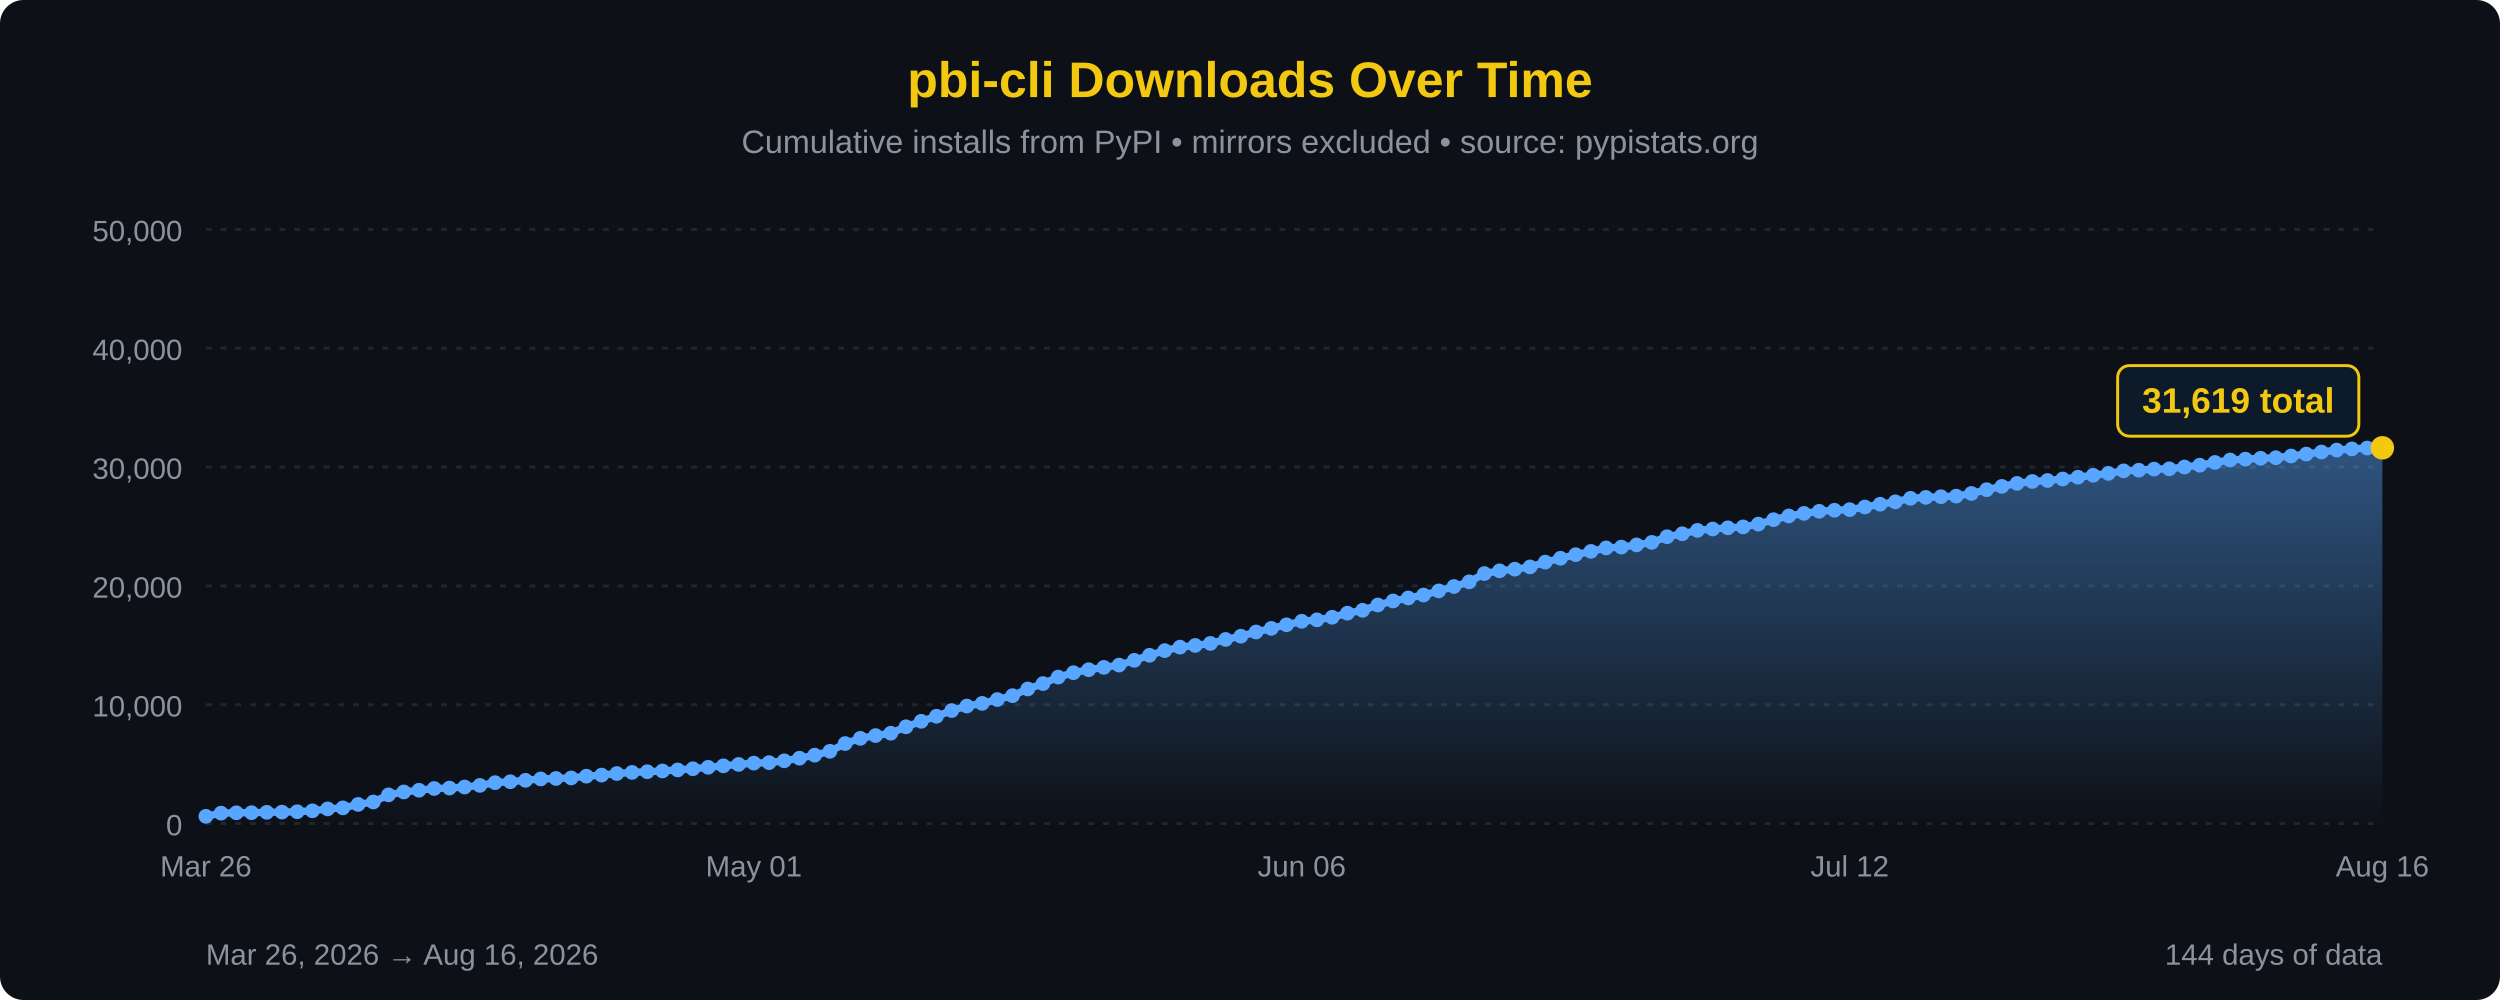
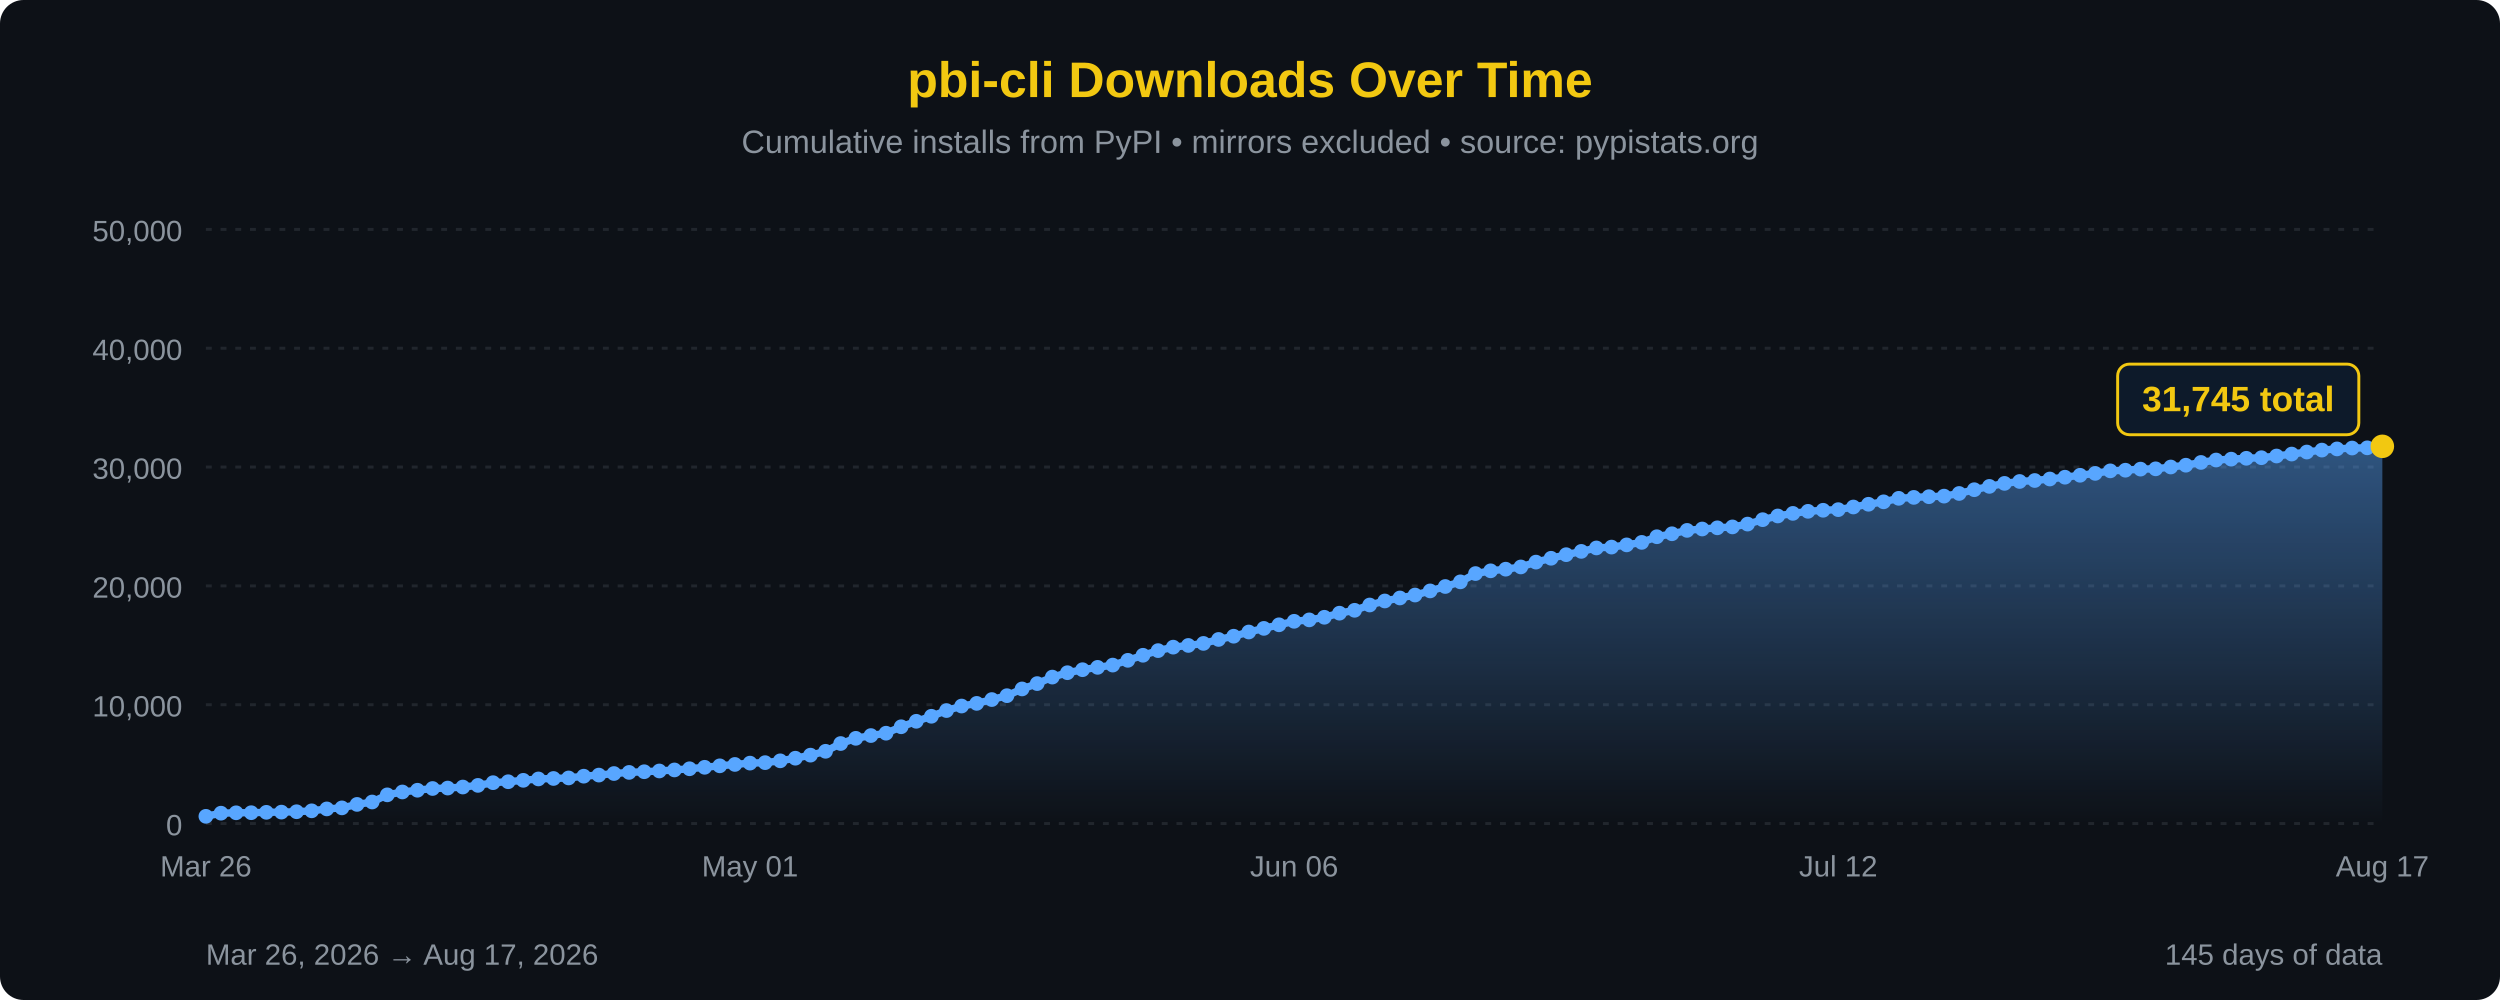
<svg xmlns="http://www.w3.org/2000/svg" width="850" height="340" viewBox="0 0 850 340">
  <defs>
    <linearGradient id="areaFill" x1="0" y1="0" x2="0" y2="1">
      <stop offset="0%" stop-color="#58a6ff" stop-opacity="0.45" />
      <stop offset="100%" stop-color="#58a6ff" stop-opacity="0" />
    </linearGradient>
  </defs>
  <rect width="100%" height="100%" fill="#0d1117" rx="8" />
  <text x="425" y="33" font-family="'Segoe UI', Arial, sans-serif" font-size="17" fill="#F2C811" text-anchor="middle" font-weight="bold">pbi-cli Downloads Over Time</text>
  <text x="425" y="52" font-family="'Segoe UI', Arial, sans-serif" font-size="11" fill="#8b949e" text-anchor="middle">Cumulative installs from PyPI • mirrors excluded • source: pypistats.org</text>
  <line x1="70" y1="280.0" x2="810" y2="280.0" stroke="#21262d" stroke-width="1" stroke-dasharray="2,3" />
  <line x1="70" y1="239.6" x2="810" y2="239.6" stroke="#21262d" stroke-width="1" stroke-dasharray="2,3" />
  <line x1="70" y1="199.2" x2="810" y2="199.2" stroke="#21262d" stroke-width="1" stroke-dasharray="2,3" />
  <line x1="70" y1="158.8" x2="810" y2="158.8" stroke="#21262d" stroke-width="1" stroke-dasharray="2,3" />
  <line x1="70" y1="118.4" x2="810" y2="118.4" stroke="#21262d" stroke-width="1" stroke-dasharray="2,3" />
  <line x1="70" y1="78.0" x2="810" y2="78.0" stroke="#21262d" stroke-width="1" stroke-dasharray="2,3" />
  <text x="62" y="284.0" font-family="'Segoe UI', Arial, sans-serif" font-size="10" fill="#8b949e" text-anchor="end">0</text>
  <text x="62" y="243.6" font-family="'Segoe UI', Arial, sans-serif" font-size="10" fill="#8b949e" text-anchor="end">10,000</text>
  <text x="62" y="203.2" font-family="'Segoe UI', Arial, sans-serif" font-size="10" fill="#8b949e" text-anchor="end">20,000</text>
  <text x="62" y="162.8" font-family="'Segoe UI', Arial, sans-serif" font-size="10" fill="#8b949e" text-anchor="end">30,000</text>
  <text x="62" y="122.4" font-family="'Segoe UI', Arial, sans-serif" font-size="10" fill="#8b949e" text-anchor="end">40,000</text>
  <text x="62" y="82.0" font-family="'Segoe UI', Arial, sans-serif" font-size="10" fill="#8b949e" text-anchor="end">50,000</text>
-   <path d="M 70.00,280 L 70.00,277.55 L 75.17,276.48 L 80.35,276.35 L 85.52,276.32 L 90.70,276.19 L 95.87,276.12 L 101.05,275.99 L 106.22,275.68 L 111.40,275.03 L 116.57,274.68 L 121.75,273.50 L 126.92,272.68 L 132.10,270.25 L 137.27,269.27 L 142.45,268.68 L 147.62,268.09 L 152.80,267.94 L 157.97,267.59 L 163.15,267.03 L 168.32,266.11 L 173.50,265.79 L 178.67,265.31 L 183.85,264.84 L 189.02,264.68 L 194.20,264.50 L 199.37,263.90 L 204.55,263.53 L 209.72,263.00 L 214.90,262.62 L 220.07,262.39 L 225.24,262.13 L 230.42,261.78 L 235.59,261.38 L 240.77,260.88 L 245.94,260.38 L 251.12,259.91 L 256.29,259.46 L 261.47,259.30 L 266.64,258.68 L 271.82,257.79 L 276.99,256.75 L 282.17,255.44 L 287.34,252.80 L 292.52,251.03 L 297.69,250.09 L 302.87,249.29 L 308.04,247.10 L 313.22,245.24 L 318.39,243.53 L 323.57,241.59 L 328.74,240.05 L 333.92,239.15 L 339.09,237.85 L 344.27,236.53 L 349.44,234.24 L 354.62,232.42 L 359.79,230.21 L 364.97,228.72 L 370.14,227.70 L 375.31,226.90 L 380.49,226.13 L 385.66,224.51 L 390.84,222.79 L 396.01,221.21 L 401.19,220.03 L 406.36,219.45 L 411.54,218.76 L 416.71,217.41 L 421.89,216.31 L 427.06,214.88 L 432.24,213.65 L 437.41,212.43 L 442.59,211.24 L 447.76,210.76 L 452.94,209.87 L 458.11,208.48 L 463.29,207.50 L 468.46,205.70 L 473.64,204.33 L 478.81,203.31 L 483.99,202.31 L 489.16,200.91 L 494.34,199.41 L 499.51,197.83 L 504.69,195.01 L 509.86,194.08 L 515.03,193.52 L 520.21,192.76 L 525.38,191.12 L 530.56,189.81 L 535.73,188.59 L 540.91,187.47 L 546.08,186.30 L 551.26,186.01 L 556.43,185.26 L 561.61,184.41 L 566.78,182.49 L 571.96,181.48 L 577.13,180.33 L 582.31,179.86 L 587.48,179.46 L 592.66,179.15 L 597.83,178.19 L 603.01,176.69 L 608.18,175.43 L 613.36,174.55 L 618.53,173.85 L 623.71,173.49 L 628.88,173.28 L 634.06,172.38 L 639.23,171.45 L 644.41,170.62 L 649.58,169.43 L 654.76,169.11 L 659.93,168.88 L 665.10,168.68 L 670.28,167.78 L 675.45,166.50 L 680.63,165.37 L 685.80,164.35 L 690.98,163.70 L 696.15,163.37 L 701.33,162.86 L 706.50,162.25 L 711.68,161.59 L 716.85,160.95 L 722.03,160.09 L 727.20,159.87 L 732.38,159.50 L 737.55,159.40 L 742.73,158.78 L 747.90,158.17 L 753.08,157.23 L 758.25,156.41 L 763.43,156.11 L 768.60,155.82 L 773.78,155.62 L 778.95,155.04 L 784.13,154.38 L 789.30,153.69 L 794.48,153.03 L 799.65,152.63 L 804.83,152.33 L 810.00,152.26 L 810.00,280 Z" fill="url(#areaFill)" />
-   <path d="M 70.00,277.55 L 75.17,276.48 L 80.35,276.35 L 85.52,276.32 L 90.70,276.19 L 95.87,276.12 L 101.05,275.99 L 106.22,275.68 L 111.40,275.03 L 116.57,274.68 L 121.75,273.50 L 126.92,272.68 L 132.10,270.25 L 137.27,269.27 L 142.45,268.68 L 147.62,268.09 L 152.80,267.94 L 157.97,267.59 L 163.15,267.03 L 168.32,266.11 L 173.50,265.79 L 178.67,265.31 L 183.85,264.84 L 189.02,264.68 L 194.20,264.50 L 199.37,263.90 L 204.55,263.53 L 209.72,263.00 L 214.90,262.62 L 220.07,262.39 L 225.24,262.13 L 230.42,261.78 L 235.59,261.38 L 240.77,260.88 L 245.94,260.38 L 251.12,259.91 L 256.29,259.46 L 261.47,259.30 L 266.64,258.68 L 271.82,257.79 L 276.99,256.75 L 282.17,255.44 L 287.34,252.80 L 292.52,251.03 L 297.69,250.09 L 302.87,249.29 L 308.04,247.10 L 313.22,245.24 L 318.39,243.53 L 323.57,241.59 L 328.74,240.05 L 333.92,239.15 L 339.09,237.85 L 344.27,236.53 L 349.44,234.24 L 354.62,232.42 L 359.79,230.21 L 364.97,228.72 L 370.14,227.70 L 375.31,226.90 L 380.49,226.13 L 385.66,224.51 L 390.84,222.79 L 396.01,221.21 L 401.19,220.03 L 406.36,219.45 L 411.54,218.76 L 416.71,217.41 L 421.89,216.31 L 427.06,214.88 L 432.24,213.65 L 437.41,212.43 L 442.59,211.24 L 447.76,210.76 L 452.94,209.87 L 458.11,208.48 L 463.29,207.50 L 468.46,205.70 L 473.64,204.33 L 478.81,203.31 L 483.99,202.31 L 489.16,200.91 L 494.34,199.41 L 499.51,197.83 L 504.69,195.01 L 509.86,194.08 L 515.03,193.52 L 520.21,192.76 L 525.38,191.12 L 530.56,189.81 L 535.73,188.59 L 540.91,187.47 L 546.08,186.30 L 551.26,186.01 L 556.43,185.26 L 561.61,184.41 L 566.78,182.49 L 571.96,181.48 L 577.13,180.33 L 582.31,179.86 L 587.48,179.46 L 592.66,179.15 L 597.83,178.19 L 603.01,176.69 L 608.18,175.43 L 613.36,174.55 L 618.53,173.85 L 623.71,173.49 L 628.88,173.28 L 634.06,172.38 L 639.23,171.45 L 644.41,170.62 L 649.58,169.43 L 654.76,169.11 L 659.93,168.88 L 665.10,168.68 L 670.28,167.78 L 675.45,166.50 L 680.63,165.37 L 685.80,164.35 L 690.98,163.70 L 696.15,163.37 L 701.33,162.86 L 706.50,162.25 L 711.68,161.59 L 716.85,160.95 L 722.03,160.09 L 727.20,159.87 L 732.38,159.50 L 737.55,159.40 L 742.73,158.78 L 747.90,158.17 L 753.08,157.23 L 758.25,156.41 L 763.43,156.11 L 768.60,155.82 L 773.78,155.62 L 778.95,155.04 L 784.13,154.38 L 789.30,153.69 L 794.48,153.03 L 799.65,152.63 L 804.83,152.33 L 810.00,152.26" fill="none" stroke="#58a6ff" stroke-width="2.5" stroke-linejoin="round" stroke-linecap="round" />
+   <path d="M 70.00,280 L 70.00,277.55 L 75.14,276.48 L 80.28,276.35 L 85.42,276.32 L 90.56,276.19 L 95.69,276.12 L 100.83,275.99 L 105.97,275.68 L 111.11,275.03 L 116.25,274.68 L 121.39,273.50 L 126.53,272.68 L 131.67,270.25 L 136.81,269.27 L 141.94,268.68 L 147.08,268.09 L 152.22,267.94 L 157.36,267.59 L 162.50,267.03 L 167.64,266.11 L 172.78,265.79 L 177.92,265.31 L 183.06,264.84 L 188.19,264.68 L 193.33,264.50 L 198.47,263.90 L 203.61,263.53 L 208.75,263.00 L 213.89,262.62 L 219.03,262.39 L 224.17,262.13 L 229.31,261.78 L 234.44,261.38 L 239.58,260.88 L 244.72,260.38 L 249.86,259.91 L 255.00,259.46 L 260.14,259.30 L 265.28,258.68 L 270.42,257.79 L 275.56,256.75 L 280.69,255.44 L 285.83,252.80 L 290.97,251.03 L 296.11,250.09 L 301.25,249.29 L 306.39,247.10 L 311.53,245.24 L 316.67,243.53 L 321.81,241.59 L 326.94,240.05 L 332.08,239.15 L 337.22,237.85 L 342.36,236.53 L 347.50,234.24 L 352.64,232.42 L 357.78,230.21 L 362.92,228.72 L 368.06,227.70 L 373.19,226.90 L 378.33,226.13 L 383.47,224.51 L 388.61,222.79 L 393.75,221.21 L 398.89,220.03 L 404.03,219.45 L 409.17,218.76 L 414.31,217.41 L 419.44,216.31 L 424.58,214.88 L 429.72,213.65 L 434.86,212.43 L 440.00,211.24 L 445.14,210.76 L 450.28,209.87 L 455.42,208.48 L 460.56,207.50 L 465.69,205.70 L 470.83,204.33 L 475.97,203.31 L 481.11,202.31 L 486.25,200.91 L 491.39,199.41 L 496.53,197.83 L 501.67,195.01 L 506.81,194.08 L 511.94,193.52 L 517.08,192.76 L 522.22,191.12 L 527.36,189.81 L 532.50,188.59 L 537.64,187.47 L 542.78,186.30 L 547.92,186.01 L 553.06,185.26 L 558.19,184.41 L 563.33,182.49 L 568.47,181.48 L 573.61,180.33 L 578.75,179.86 L 583.89,179.46 L 589.03,179.15 L 594.17,178.19 L 599.31,176.69 L 604.44,175.43 L 609.58,174.55 L 614.72,173.85 L 619.86,173.49 L 625.00,173.28 L 630.14,172.38 L 635.28,171.45 L 640.42,170.62 L 645.56,169.43 L 650.69,169.11 L 655.83,168.88 L 660.97,168.68 L 666.11,167.78 L 671.25,166.50 L 676.39,165.37 L 681.53,164.35 L 686.67,163.70 L 691.81,163.37 L 696.94,162.86 L 702.08,162.25 L 707.22,161.59 L 712.36,160.95 L 717.50,160.09 L 722.64,159.87 L 727.78,159.50 L 732.92,159.40 L 738.06,158.78 L 743.19,158.17 L 748.33,157.23 L 753.47,156.41 L 758.61,156.11 L 763.75,155.82 L 768.89,155.62 L 774.03,155.04 L 779.17,154.38 L 784.31,153.69 L 789.44,153.03 L 794.58,152.63 L 799.72,152.33 L 804.86,152.26 L 810.00,151.75 L 810.00,280 Z" fill="url(#areaFill)" />
+   <path d="M 70.00,277.55 L 75.14,276.48 L 80.28,276.35 L 85.42,276.32 L 90.56,276.19 L 95.69,276.12 L 100.83,275.99 L 105.97,275.68 L 111.11,275.03 L 116.25,274.68 L 121.39,273.50 L 126.53,272.68 L 131.67,270.25 L 136.81,269.27 L 141.94,268.68 L 147.08,268.09 L 152.22,267.94 L 157.36,267.59 L 162.50,267.03 L 167.64,266.11 L 172.78,265.79 L 177.92,265.31 L 183.06,264.84 L 188.19,264.68 L 193.33,264.50 L 198.47,263.90 L 203.61,263.53 L 208.75,263.00 L 213.89,262.62 L 219.03,262.39 L 224.17,262.13 L 229.31,261.78 L 234.44,261.38 L 239.58,260.88 L 244.72,260.38 L 249.86,259.91 L 255.00,259.46 L 260.14,259.30 L 265.28,258.68 L 270.42,257.79 L 275.56,256.75 L 280.69,255.44 L 285.83,252.80 L 290.97,251.03 L 296.11,250.09 L 301.25,249.29 L 306.39,247.10 L 311.53,245.24 L 316.67,243.53 L 321.81,241.59 L 326.94,240.05 L 332.08,239.15 L 337.22,237.85 L 342.36,236.53 L 347.50,234.24 L 352.64,232.42 L 357.78,230.21 L 362.92,228.72 L 368.06,227.70 L 373.19,226.90 L 378.33,226.13 L 383.47,224.51 L 388.61,222.79 L 393.75,221.21 L 398.89,220.03 L 404.03,219.45 L 409.17,218.76 L 414.31,217.41 L 419.44,216.31 L 424.58,214.88 L 429.72,213.65 L 434.86,212.43 L 440.00,211.24 L 445.14,210.76 L 450.28,209.87 L 455.42,208.48 L 460.56,207.50 L 465.69,205.70 L 470.83,204.33 L 475.97,203.31 L 481.11,202.31 L 486.25,200.91 L 491.39,199.41 L 496.53,197.83 L 501.67,195.01 L 506.81,194.08 L 511.94,193.52 L 517.08,192.76 L 522.22,191.12 L 527.36,189.81 L 532.50,188.59 L 537.64,187.47 L 542.78,186.30 L 547.92,186.01 L 553.06,185.26 L 558.19,184.41 L 563.33,182.49 L 568.47,181.48 L 573.61,180.33 L 578.75,179.86 L 583.89,179.46 L 589.03,179.15 L 594.17,178.19 L 599.31,176.69 L 604.44,175.43 L 609.58,174.55 L 614.72,173.85 L 619.86,173.49 L 625.00,173.28 L 630.14,172.38 L 635.28,171.45 L 640.42,170.62 L 645.56,169.43 L 650.69,169.11 L 655.83,168.88 L 660.97,168.68 L 666.11,167.78 L 671.25,166.50 L 676.39,165.37 L 681.53,164.35 L 686.67,163.70 L 691.81,163.37 L 696.94,162.86 L 702.08,162.25 L 707.22,161.59 L 712.36,160.95 L 717.50,160.09 L 722.64,159.87 L 727.78,159.50 L 732.92,159.40 L 738.06,158.78 L 743.19,158.17 L 748.33,157.23 L 753.47,156.41 L 758.61,156.11 L 763.75,155.82 L 768.89,155.62 L 774.03,155.04 L 779.17,154.38 L 784.31,153.69 L 789.44,153.03 L 794.58,152.63 L 799.72,152.33 L 804.86,152.26 L 810.00,151.75" fill="none" stroke="#58a6ff" stroke-width="2.5" stroke-linejoin="round" stroke-linecap="round" />
  <circle cx="70.00" cy="277.55" r="2.5" fill="#58a6ff" />
-   <circle cx="75.17" cy="276.48" r="2.5" fill="#58a6ff" />
-   <circle cx="80.35" cy="276.35" r="2.5" fill="#58a6ff" />
-   <circle cx="85.52" cy="276.32" r="2.5" fill="#58a6ff" />
-   <circle cx="90.70" cy="276.19" r="2.5" fill="#58a6ff" />
-   <circle cx="95.87" cy="276.12" r="2.5" fill="#58a6ff" />
-   <circle cx="101.05" cy="275.99" r="2.5" fill="#58a6ff" />
-   <circle cx="106.22" cy="275.68" r="2.5" fill="#58a6ff" />
-   <circle cx="111.40" cy="275.03" r="2.5" fill="#58a6ff" />
-   <circle cx="116.57" cy="274.68" r="2.5" fill="#58a6ff" />
-   <circle cx="121.75" cy="273.50" r="2.5" fill="#58a6ff" />
-   <circle cx="126.92" cy="272.68" r="2.5" fill="#58a6ff" />
-   <circle cx="132.10" cy="270.25" r="2.5" fill="#58a6ff" />
-   <circle cx="137.27" cy="269.27" r="2.5" fill="#58a6ff" />
-   <circle cx="142.45" cy="268.68" r="2.5" fill="#58a6ff" />
-   <circle cx="147.62" cy="268.09" r="2.5" fill="#58a6ff" />
-   <circle cx="152.80" cy="267.94" r="2.5" fill="#58a6ff" />
-   <circle cx="157.97" cy="267.59" r="2.5" fill="#58a6ff" />
-   <circle cx="163.15" cy="267.03" r="2.5" fill="#58a6ff" />
-   <circle cx="168.32" cy="266.11" r="2.5" fill="#58a6ff" />
-   <circle cx="173.50" cy="265.79" r="2.5" fill="#58a6ff" />
-   <circle cx="178.67" cy="265.31" r="2.5" fill="#58a6ff" />
-   <circle cx="183.85" cy="264.84" r="2.5" fill="#58a6ff" />
-   <circle cx="189.02" cy="264.68" r="2.5" fill="#58a6ff" />
-   <circle cx="194.20" cy="264.50" r="2.5" fill="#58a6ff" />
-   <circle cx="199.37" cy="263.90" r="2.5" fill="#58a6ff" />
-   <circle cx="204.55" cy="263.53" r="2.5" fill="#58a6ff" />
-   <circle cx="209.72" cy="263.00" r="2.5" fill="#58a6ff" />
-   <circle cx="214.90" cy="262.62" r="2.5" fill="#58a6ff" />
-   <circle cx="220.07" cy="262.39" r="2.5" fill="#58a6ff" />
-   <circle cx="225.24" cy="262.13" r="2.5" fill="#58a6ff" />
-   <circle cx="230.42" cy="261.78" r="2.5" fill="#58a6ff" />
-   <circle cx="235.59" cy="261.38" r="2.5" fill="#58a6ff" />
-   <circle cx="240.77" cy="260.88" r="2.5" fill="#58a6ff" />
-   <circle cx="245.94" cy="260.38" r="2.5" fill="#58a6ff" />
-   <circle cx="251.12" cy="259.91" r="2.5" fill="#58a6ff" />
-   <circle cx="256.29" cy="259.46" r="2.5" fill="#58a6ff" />
-   <circle cx="261.47" cy="259.30" r="2.5" fill="#58a6ff" />
-   <circle cx="266.64" cy="258.68" r="2.5" fill="#58a6ff" />
-   <circle cx="271.82" cy="257.79" r="2.5" fill="#58a6ff" />
-   <circle cx="276.99" cy="256.75" r="2.5" fill="#58a6ff" />
-   <circle cx="282.17" cy="255.44" r="2.5" fill="#58a6ff" />
-   <circle cx="287.34" cy="252.80" r="2.5" fill="#58a6ff" />
-   <circle cx="292.52" cy="251.03" r="2.5" fill="#58a6ff" />
-   <circle cx="297.69" cy="250.09" r="2.5" fill="#58a6ff" />
-   <circle cx="302.87" cy="249.29" r="2.5" fill="#58a6ff" />
-   <circle cx="308.04" cy="247.10" r="2.5" fill="#58a6ff" />
-   <circle cx="313.22" cy="245.24" r="2.5" fill="#58a6ff" />
-   <circle cx="318.39" cy="243.53" r="2.5" fill="#58a6ff" />
-   <circle cx="323.57" cy="241.59" r="2.5" fill="#58a6ff" />
-   <circle cx="328.74" cy="240.05" r="2.5" fill="#58a6ff" />
-   <circle cx="333.92" cy="239.15" r="2.5" fill="#58a6ff" />
-   <circle cx="339.09" cy="237.85" r="2.5" fill="#58a6ff" />
-   <circle cx="344.27" cy="236.53" r="2.5" fill="#58a6ff" />
-   <circle cx="349.44" cy="234.24" r="2.5" fill="#58a6ff" />
-   <circle cx="354.62" cy="232.42" r="2.5" fill="#58a6ff" />
-   <circle cx="359.79" cy="230.21" r="2.5" fill="#58a6ff" />
-   <circle cx="364.97" cy="228.72" r="2.5" fill="#58a6ff" />
-   <circle cx="370.14" cy="227.70" r="2.5" fill="#58a6ff" />
-   <circle cx="375.31" cy="226.90" r="2.5" fill="#58a6ff" />
-   <circle cx="380.49" cy="226.13" r="2.5" fill="#58a6ff" />
-   <circle cx="385.66" cy="224.51" r="2.5" fill="#58a6ff" />
-   <circle cx="390.84" cy="222.79" r="2.5" fill="#58a6ff" />
-   <circle cx="396.01" cy="221.21" r="2.5" fill="#58a6ff" />
-   <circle cx="401.19" cy="220.03" r="2.5" fill="#58a6ff" />
-   <circle cx="406.36" cy="219.45" r="2.5" fill="#58a6ff" />
-   <circle cx="411.54" cy="218.76" r="2.5" fill="#58a6ff" />
-   <circle cx="416.71" cy="217.41" r="2.5" fill="#58a6ff" />
-   <circle cx="421.89" cy="216.31" r="2.5" fill="#58a6ff" />
-   <circle cx="427.06" cy="214.88" r="2.5" fill="#58a6ff" />
-   <circle cx="432.24" cy="213.65" r="2.5" fill="#58a6ff" />
-   <circle cx="437.41" cy="212.43" r="2.5" fill="#58a6ff" />
-   <circle cx="442.59" cy="211.24" r="2.5" fill="#58a6ff" />
-   <circle cx="447.76" cy="210.76" r="2.5" fill="#58a6ff" />
-   <circle cx="452.94" cy="209.87" r="2.5" fill="#58a6ff" />
-   <circle cx="458.11" cy="208.48" r="2.5" fill="#58a6ff" />
-   <circle cx="463.29" cy="207.50" r="2.5" fill="#58a6ff" />
-   <circle cx="468.46" cy="205.70" r="2.5" fill="#58a6ff" />
-   <circle cx="473.64" cy="204.33" r="2.5" fill="#58a6ff" />
-   <circle cx="478.81" cy="203.31" r="2.5" fill="#58a6ff" />
-   <circle cx="483.99" cy="202.31" r="2.5" fill="#58a6ff" />
-   <circle cx="489.16" cy="200.91" r="2.5" fill="#58a6ff" />
-   <circle cx="494.34" cy="199.41" r="2.5" fill="#58a6ff" />
-   <circle cx="499.51" cy="197.83" r="2.5" fill="#58a6ff" />
-   <circle cx="504.69" cy="195.01" r="2.5" fill="#58a6ff" />
-   <circle cx="509.86" cy="194.08" r="2.5" fill="#58a6ff" />
-   <circle cx="515.03" cy="193.52" r="2.5" fill="#58a6ff" />
-   <circle cx="520.21" cy="192.76" r="2.5" fill="#58a6ff" />
-   <circle cx="525.38" cy="191.12" r="2.5" fill="#58a6ff" />
-   <circle cx="530.56" cy="189.81" r="2.5" fill="#58a6ff" />
-   <circle cx="535.73" cy="188.59" r="2.5" fill="#58a6ff" />
-   <circle cx="540.91" cy="187.47" r="2.5" fill="#58a6ff" />
-   <circle cx="546.08" cy="186.30" r="2.5" fill="#58a6ff" />
-   <circle cx="551.26" cy="186.01" r="2.5" fill="#58a6ff" />
-   <circle cx="556.43" cy="185.26" r="2.5" fill="#58a6ff" />
-   <circle cx="561.61" cy="184.41" r="2.5" fill="#58a6ff" />
-   <circle cx="566.78" cy="182.49" r="2.5" fill="#58a6ff" />
-   <circle cx="571.96" cy="181.48" r="2.5" fill="#58a6ff" />
-   <circle cx="577.13" cy="180.33" r="2.5" fill="#58a6ff" />
-   <circle cx="582.31" cy="179.86" r="2.5" fill="#58a6ff" />
-   <circle cx="587.48" cy="179.46" r="2.5" fill="#58a6ff" />
-   <circle cx="592.66" cy="179.15" r="2.5" fill="#58a6ff" />
-   <circle cx="597.83" cy="178.19" r="2.5" fill="#58a6ff" />
-   <circle cx="603.01" cy="176.69" r="2.5" fill="#58a6ff" />
-   <circle cx="608.18" cy="175.43" r="2.5" fill="#58a6ff" />
-   <circle cx="613.36" cy="174.55" r="2.5" fill="#58a6ff" />
-   <circle cx="618.53" cy="173.85" r="2.5" fill="#58a6ff" />
-   <circle cx="623.71" cy="173.49" r="2.5" fill="#58a6ff" />
-   <circle cx="628.88" cy="173.28" r="2.5" fill="#58a6ff" />
-   <circle cx="634.06" cy="172.38" r="2.5" fill="#58a6ff" />
-   <circle cx="639.23" cy="171.45" r="2.5" fill="#58a6ff" />
-   <circle cx="644.41" cy="170.62" r="2.5" fill="#58a6ff" />
-   <circle cx="649.58" cy="169.43" r="2.5" fill="#58a6ff" />
-   <circle cx="654.76" cy="169.11" r="2.5" fill="#58a6ff" />
-   <circle cx="659.93" cy="168.88" r="2.5" fill="#58a6ff" />
-   <circle cx="665.10" cy="168.68" r="2.5" fill="#58a6ff" />
-   <circle cx="670.28" cy="167.78" r="2.5" fill="#58a6ff" />
-   <circle cx="675.45" cy="166.50" r="2.5" fill="#58a6ff" />
-   <circle cx="680.63" cy="165.37" r="2.5" fill="#58a6ff" />
-   <circle cx="685.80" cy="164.35" r="2.5" fill="#58a6ff" />
-   <circle cx="690.98" cy="163.70" r="2.5" fill="#58a6ff" />
-   <circle cx="696.15" cy="163.37" r="2.5" fill="#58a6ff" />
-   <circle cx="701.33" cy="162.86" r="2.5" fill="#58a6ff" />
-   <circle cx="706.50" cy="162.25" r="2.5" fill="#58a6ff" />
-   <circle cx="711.68" cy="161.59" r="2.5" fill="#58a6ff" />
-   <circle cx="716.85" cy="160.95" r="2.5" fill="#58a6ff" />
-   <circle cx="722.03" cy="160.09" r="2.5" fill="#58a6ff" />
-   <circle cx="727.20" cy="159.87" r="2.5" fill="#58a6ff" />
-   <circle cx="732.38" cy="159.50" r="2.5" fill="#58a6ff" />
-   <circle cx="737.55" cy="159.40" r="2.5" fill="#58a6ff" />
-   <circle cx="742.73" cy="158.78" r="2.5" fill="#58a6ff" />
-   <circle cx="747.90" cy="158.17" r="2.5" fill="#58a6ff" />
-   <circle cx="753.08" cy="157.23" r="2.5" fill="#58a6ff" />
-   <circle cx="758.25" cy="156.41" r="2.5" fill="#58a6ff" />
-   <circle cx="763.43" cy="156.11" r="2.5" fill="#58a6ff" />
-   <circle cx="768.60" cy="155.82" r="2.5" fill="#58a6ff" />
-   <circle cx="773.78" cy="155.62" r="2.5" fill="#58a6ff" />
-   <circle cx="778.95" cy="155.04" r="2.5" fill="#58a6ff" />
-   <circle cx="784.13" cy="154.38" r="2.5" fill="#58a6ff" />
-   <circle cx="789.30" cy="153.69" r="2.5" fill="#58a6ff" />
-   <circle cx="794.48" cy="153.03" r="2.5" fill="#58a6ff" />
-   <circle cx="799.65" cy="152.63" r="2.5" fill="#58a6ff" />
-   <circle cx="804.83" cy="152.33" r="2.5" fill="#58a6ff" />
-   <circle cx="810.00" cy="152.26" r="4" fill="#F2C811" />
-   <rect x="720.0" y="124.3" width="82" height="24" rx="4" fill="#0d1a2a" stroke="#F2C811" stroke-width="1" />
-   <text x="761.0" y="140.3" font-family="'Segoe UI', Arial, sans-serif" font-size="12" fill="#F2C811" text-anchor="middle" font-weight="bold">31,619 total</text>
+   <circle cx="75.14" cy="276.48" r="2.5" fill="#58a6ff" />
+   <circle cx="80.28" cy="276.35" r="2.5" fill="#58a6ff" />
+   <circle cx="85.42" cy="276.32" r="2.5" fill="#58a6ff" />
+   <circle cx="90.56" cy="276.19" r="2.5" fill="#58a6ff" />
+   <circle cx="95.69" cy="276.12" r="2.5" fill="#58a6ff" />
+   <circle cx="100.83" cy="275.99" r="2.5" fill="#58a6ff" />
+   <circle cx="105.97" cy="275.68" r="2.5" fill="#58a6ff" />
+   <circle cx="111.11" cy="275.03" r="2.5" fill="#58a6ff" />
+   <circle cx="116.25" cy="274.68" r="2.5" fill="#58a6ff" />
+   <circle cx="121.39" cy="273.50" r="2.5" fill="#58a6ff" />
+   <circle cx="126.53" cy="272.68" r="2.5" fill="#58a6ff" />
+   <circle cx="131.67" cy="270.25" r="2.5" fill="#58a6ff" />
+   <circle cx="136.81" cy="269.27" r="2.5" fill="#58a6ff" />
+   <circle cx="141.94" cy="268.68" r="2.5" fill="#58a6ff" />
+   <circle cx="147.08" cy="268.09" r="2.5" fill="#58a6ff" />
+   <circle cx="152.22" cy="267.94" r="2.5" fill="#58a6ff" />
+   <circle cx="157.36" cy="267.59" r="2.5" fill="#58a6ff" />
+   <circle cx="162.50" cy="267.03" r="2.5" fill="#58a6ff" />
+   <circle cx="167.64" cy="266.11" r="2.5" fill="#58a6ff" />
+   <circle cx="172.78" cy="265.79" r="2.5" fill="#58a6ff" />
+   <circle cx="177.92" cy="265.31" r="2.5" fill="#58a6ff" />
+   <circle cx="183.06" cy="264.84" r="2.5" fill="#58a6ff" />
+   <circle cx="188.19" cy="264.68" r="2.5" fill="#58a6ff" />
+   <circle cx="193.33" cy="264.50" r="2.5" fill="#58a6ff" />
+   <circle cx="198.47" cy="263.90" r="2.5" fill="#58a6ff" />
+   <circle cx="203.61" cy="263.53" r="2.5" fill="#58a6ff" />
+   <circle cx="208.75" cy="263.00" r="2.5" fill="#58a6ff" />
+   <circle cx="213.89" cy="262.62" r="2.5" fill="#58a6ff" />
+   <circle cx="219.03" cy="262.39" r="2.5" fill="#58a6ff" />
+   <circle cx="224.17" cy="262.13" r="2.5" fill="#58a6ff" />
+   <circle cx="229.31" cy="261.78" r="2.5" fill="#58a6ff" />
+   <circle cx="234.44" cy="261.38" r="2.5" fill="#58a6ff" />
+   <circle cx="239.58" cy="260.88" r="2.5" fill="#58a6ff" />
+   <circle cx="244.72" cy="260.38" r="2.5" fill="#58a6ff" />
+   <circle cx="249.86" cy="259.91" r="2.5" fill="#58a6ff" />
+   <circle cx="255.00" cy="259.46" r="2.5" fill="#58a6ff" />
+   <circle cx="260.14" cy="259.30" r="2.5" fill="#58a6ff" />
+   <circle cx="265.28" cy="258.68" r="2.5" fill="#58a6ff" />
+   <circle cx="270.42" cy="257.79" r="2.5" fill="#58a6ff" />
+   <circle cx="275.56" cy="256.75" r="2.5" fill="#58a6ff" />
+   <circle cx="280.69" cy="255.44" r="2.5" fill="#58a6ff" />
+   <circle cx="285.83" cy="252.80" r="2.5" fill="#58a6ff" />
+   <circle cx="290.97" cy="251.03" r="2.5" fill="#58a6ff" />
+   <circle cx="296.11" cy="250.09" r="2.5" fill="#58a6ff" />
+   <circle cx="301.25" cy="249.29" r="2.5" fill="#58a6ff" />
+   <circle cx="306.39" cy="247.10" r="2.5" fill="#58a6ff" />
+   <circle cx="311.53" cy="245.24" r="2.5" fill="#58a6ff" />
+   <circle cx="316.67" cy="243.53" r="2.5" fill="#58a6ff" />
+   <circle cx="321.81" cy="241.59" r="2.5" fill="#58a6ff" />
+   <circle cx="326.94" cy="240.05" r="2.5" fill="#58a6ff" />
+   <circle cx="332.08" cy="239.15" r="2.5" fill="#58a6ff" />
+   <circle cx="337.22" cy="237.85" r="2.5" fill="#58a6ff" />
+   <circle cx="342.36" cy="236.53" r="2.5" fill="#58a6ff" />
+   <circle cx="347.50" cy="234.24" r="2.5" fill="#58a6ff" />
+   <circle cx="352.64" cy="232.42" r="2.5" fill="#58a6ff" />
+   <circle cx="357.78" cy="230.21" r="2.5" fill="#58a6ff" />
+   <circle cx="362.92" cy="228.72" r="2.5" fill="#58a6ff" />
+   <circle cx="368.06" cy="227.70" r="2.5" fill="#58a6ff" />
+   <circle cx="373.19" cy="226.90" r="2.5" fill="#58a6ff" />
+   <circle cx="378.33" cy="226.13" r="2.5" fill="#58a6ff" />
+   <circle cx="383.47" cy="224.51" r="2.5" fill="#58a6ff" />
+   <circle cx="388.61" cy="222.79" r="2.5" fill="#58a6ff" />
+   <circle cx="393.75" cy="221.21" r="2.5" fill="#58a6ff" />
+   <circle cx="398.89" cy="220.03" r="2.5" fill="#58a6ff" />
+   <circle cx="404.03" cy="219.45" r="2.5" fill="#58a6ff" />
+   <circle cx="409.17" cy="218.76" r="2.5" fill="#58a6ff" />
+   <circle cx="414.31" cy="217.41" r="2.5" fill="#58a6ff" />
+   <circle cx="419.44" cy="216.31" r="2.5" fill="#58a6ff" />
+   <circle cx="424.58" cy="214.88" r="2.5" fill="#58a6ff" />
+   <circle cx="429.72" cy="213.65" r="2.5" fill="#58a6ff" />
+   <circle cx="434.86" cy="212.43" r="2.5" fill="#58a6ff" />
+   <circle cx="440.00" cy="211.24" r="2.5" fill="#58a6ff" />
+   <circle cx="445.14" cy="210.76" r="2.5" fill="#58a6ff" />
+   <circle cx="450.28" cy="209.87" r="2.5" fill="#58a6ff" />
+   <circle cx="455.42" cy="208.48" r="2.5" fill="#58a6ff" />
+   <circle cx="460.56" cy="207.50" r="2.5" fill="#58a6ff" />
+   <circle cx="465.69" cy="205.70" r="2.5" fill="#58a6ff" />
+   <circle cx="470.83" cy="204.33" r="2.5" fill="#58a6ff" />
+   <circle cx="475.97" cy="203.31" r="2.5" fill="#58a6ff" />
+   <circle cx="481.11" cy="202.31" r="2.5" fill="#58a6ff" />
+   <circle cx="486.25" cy="200.91" r="2.5" fill="#58a6ff" />
+   <circle cx="491.39" cy="199.41" r="2.5" fill="#58a6ff" />
+   <circle cx="496.53" cy="197.83" r="2.5" fill="#58a6ff" />
+   <circle cx="501.67" cy="195.01" r="2.5" fill="#58a6ff" />
+   <circle cx="506.81" cy="194.08" r="2.5" fill="#58a6ff" />
+   <circle cx="511.94" cy="193.52" r="2.5" fill="#58a6ff" />
+   <circle cx="517.08" cy="192.76" r="2.5" fill="#58a6ff" />
+   <circle cx="522.22" cy="191.12" r="2.5" fill="#58a6ff" />
+   <circle cx="527.36" cy="189.81" r="2.5" fill="#58a6ff" />
+   <circle cx="532.50" cy="188.59" r="2.5" fill="#58a6ff" />
+   <circle cx="537.64" cy="187.47" r="2.5" fill="#58a6ff" />
+   <circle cx="542.78" cy="186.30" r="2.5" fill="#58a6ff" />
+   <circle cx="547.92" cy="186.01" r="2.5" fill="#58a6ff" />
+   <circle cx="553.06" cy="185.26" r="2.5" fill="#58a6ff" />
+   <circle cx="558.19" cy="184.41" r="2.5" fill="#58a6ff" />
+   <circle cx="563.33" cy="182.49" r="2.5" fill="#58a6ff" />
+   <circle cx="568.47" cy="181.48" r="2.5" fill="#58a6ff" />
+   <circle cx="573.61" cy="180.33" r="2.5" fill="#58a6ff" />
+   <circle cx="578.75" cy="179.86" r="2.5" fill="#58a6ff" />
+   <circle cx="583.89" cy="179.46" r="2.5" fill="#58a6ff" />
+   <circle cx="589.03" cy="179.15" r="2.5" fill="#58a6ff" />
+   <circle cx="594.17" cy="178.19" r="2.5" fill="#58a6ff" />
+   <circle cx="599.31" cy="176.69" r="2.5" fill="#58a6ff" />
+   <circle cx="604.44" cy="175.43" r="2.5" fill="#58a6ff" />
+   <circle cx="609.58" cy="174.55" r="2.5" fill="#58a6ff" />
+   <circle cx="614.72" cy="173.85" r="2.5" fill="#58a6ff" />
+   <circle cx="619.86" cy="173.49" r="2.5" fill="#58a6ff" />
+   <circle cx="625.00" cy="173.28" r="2.5" fill="#58a6ff" />
+   <circle cx="630.14" cy="172.38" r="2.5" fill="#58a6ff" />
+   <circle cx="635.28" cy="171.45" r="2.5" fill="#58a6ff" />
+   <circle cx="640.42" cy="170.62" r="2.5" fill="#58a6ff" />
+   <circle cx="645.56" cy="169.43" r="2.5" fill="#58a6ff" />
+   <circle cx="650.69" cy="169.11" r="2.5" fill="#58a6ff" />
+   <circle cx="655.83" cy="168.88" r="2.5" fill="#58a6ff" />
+   <circle cx="660.97" cy="168.68" r="2.5" fill="#58a6ff" />
+   <circle cx="666.11" cy="167.78" r="2.5" fill="#58a6ff" />
+   <circle cx="671.25" cy="166.50" r="2.5" fill="#58a6ff" />
+   <circle cx="676.39" cy="165.37" r="2.5" fill="#58a6ff" />
+   <circle cx="681.53" cy="164.35" r="2.5" fill="#58a6ff" />
+   <circle cx="686.67" cy="163.70" r="2.5" fill="#58a6ff" />
+   <circle cx="691.81" cy="163.37" r="2.5" fill="#58a6ff" />
+   <circle cx="696.94" cy="162.86" r="2.5" fill="#58a6ff" />
+   <circle cx="702.08" cy="162.25" r="2.5" fill="#58a6ff" />
+   <circle cx="707.22" cy="161.59" r="2.5" fill="#58a6ff" />
+   <circle cx="712.36" cy="160.95" r="2.5" fill="#58a6ff" />
+   <circle cx="717.50" cy="160.09" r="2.5" fill="#58a6ff" />
+   <circle cx="722.64" cy="159.87" r="2.5" fill="#58a6ff" />
+   <circle cx="727.78" cy="159.50" r="2.5" fill="#58a6ff" />
+   <circle cx="732.92" cy="159.40" r="2.5" fill="#58a6ff" />
+   <circle cx="738.06" cy="158.78" r="2.5" fill="#58a6ff" />
+   <circle cx="743.19" cy="158.17" r="2.5" fill="#58a6ff" />
+   <circle cx="748.33" cy="157.23" r="2.5" fill="#58a6ff" />
+   <circle cx="753.47" cy="156.41" r="2.5" fill="#58a6ff" />
+   <circle cx="758.61" cy="156.11" r="2.5" fill="#58a6ff" />
+   <circle cx="763.75" cy="155.82" r="2.5" fill="#58a6ff" />
+   <circle cx="768.89" cy="155.62" r="2.5" fill="#58a6ff" />
+   <circle cx="774.03" cy="155.04" r="2.5" fill="#58a6ff" />
+   <circle cx="779.17" cy="154.38" r="2.5" fill="#58a6ff" />
+   <circle cx="784.31" cy="153.69" r="2.5" fill="#58a6ff" />
+   <circle cx="789.44" cy="153.03" r="2.5" fill="#58a6ff" />
+   <circle cx="794.58" cy="152.63" r="2.5" fill="#58a6ff" />
+   <circle cx="799.72" cy="152.33" r="2.5" fill="#58a6ff" />
+   <circle cx="804.86" cy="152.26" r="2.5" fill="#58a6ff" />
+   <circle cx="810.00" cy="151.75" r="4" fill="#F2C811" />
+   <rect x="720.0" y="123.8" width="82" height="24" rx="4" fill="#0d1a2a" stroke="#F2C811" stroke-width="1" />
+   <text x="761.0" y="139.8" font-family="'Segoe UI', Arial, sans-serif" font-size="12" fill="#F2C811" text-anchor="middle" font-weight="bold">31,745 total</text>
  <text x="70.0" y="298" font-family="'Segoe UI', Arial, sans-serif" font-size="10" fill="#8b949e" text-anchor="middle">Mar 26</text>
-   <text x="256.3" y="298" font-family="'Segoe UI', Arial, sans-serif" font-size="10" fill="#8b949e" text-anchor="middle">May 01</text>
-   <text x="442.6" y="298" font-family="'Segoe UI', Arial, sans-serif" font-size="10" fill="#8b949e" text-anchor="middle">Jun 06</text>
-   <text x="628.9" y="298" font-family="'Segoe UI', Arial, sans-serif" font-size="10" fill="#8b949e" text-anchor="middle">Jul 12</text>
-   <text x="810.0" y="298" font-family="'Segoe UI', Arial, sans-serif" font-size="10" fill="#8b949e" text-anchor="middle">Aug 16</text>
-   <text x="70" y="328" font-family="'Segoe UI', Arial, sans-serif" font-size="10" fill="#8b949e">Mar 26, 2026 → Aug 16, 2026</text>
-   <text x="810" y="328" font-family="'Segoe UI', Arial, sans-serif" font-size="10" fill="#8b949e" text-anchor="end">144 days of data</text>
+   <text x="255.0" y="298" font-family="'Segoe UI', Arial, sans-serif" font-size="10" fill="#8b949e" text-anchor="middle">May 01</text>
+   <text x="440.0" y="298" font-family="'Segoe UI', Arial, sans-serif" font-size="10" fill="#8b949e" text-anchor="middle">Jun 06</text>
+   <text x="625.0" y="298" font-family="'Segoe UI', Arial, sans-serif" font-size="10" fill="#8b949e" text-anchor="middle">Jul 12</text>
+   <text x="810.0" y="298" font-family="'Segoe UI', Arial, sans-serif" font-size="10" fill="#8b949e" text-anchor="middle">Aug 17</text>
+   <text x="70" y="328" font-family="'Segoe UI', Arial, sans-serif" font-size="10" fill="#8b949e">Mar 26, 2026 → Aug 17, 2026</text>
+   <text x="810" y="328" font-family="'Segoe UI', Arial, sans-serif" font-size="10" fill="#8b949e" text-anchor="end">145 days of data</text>
</svg>
